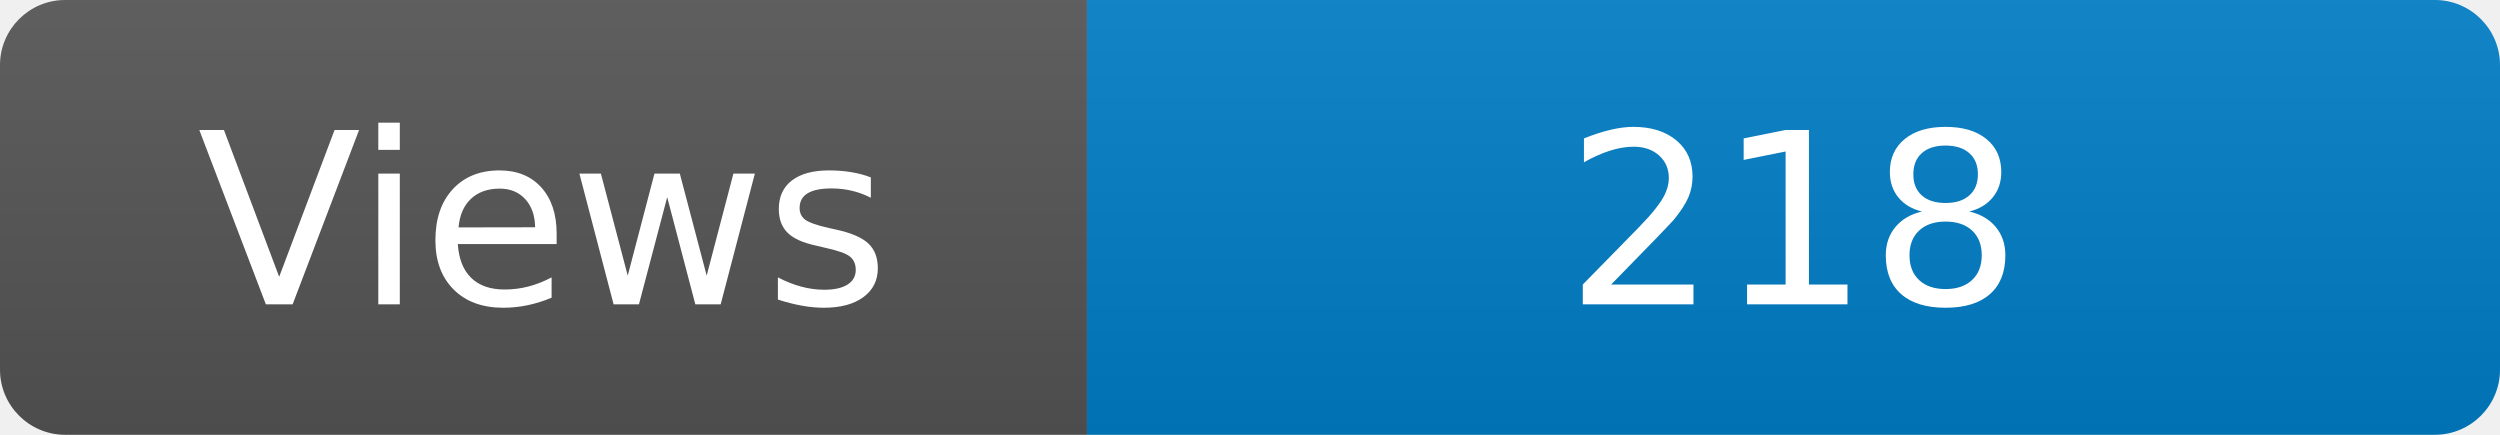
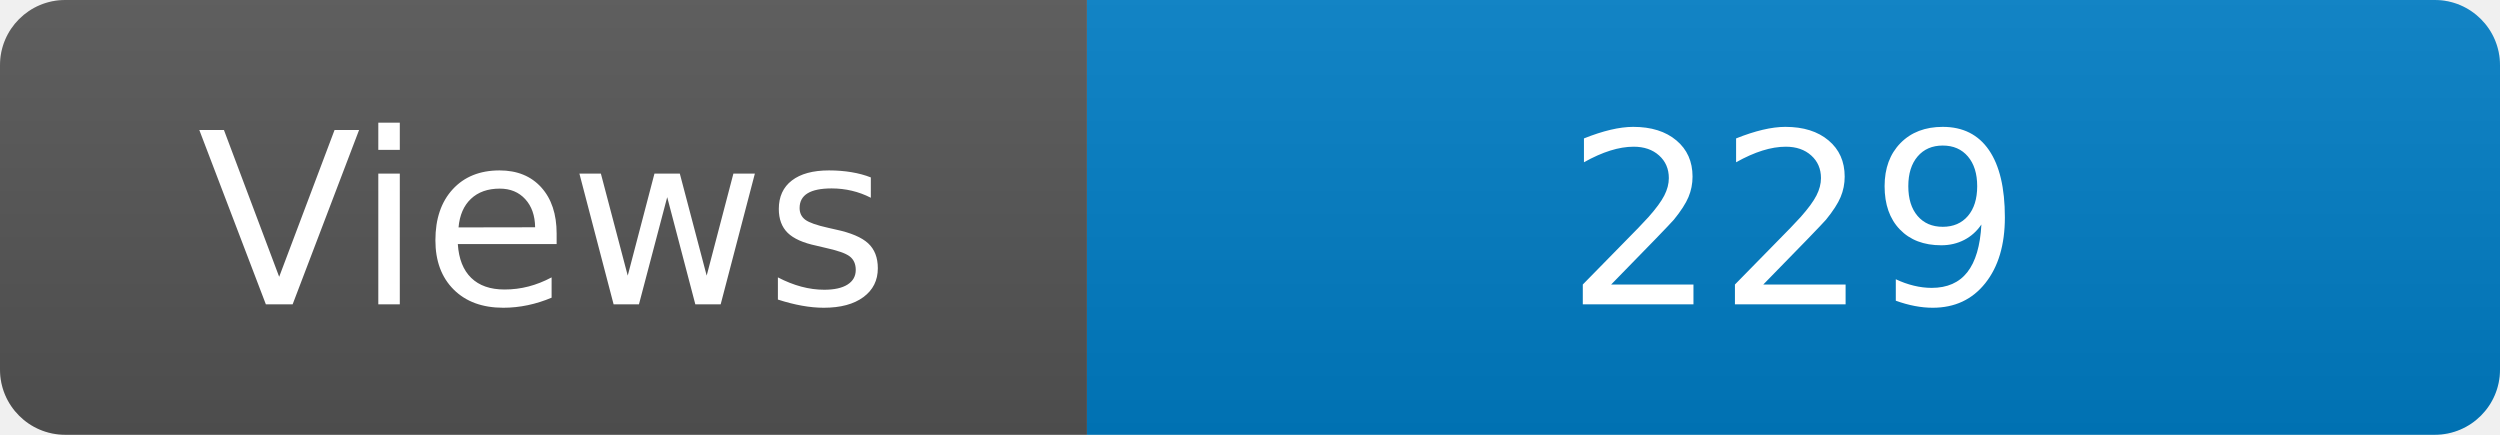
<svg xmlns="http://www.w3.org/2000/svg" width="115" height="20" role="img" aria-label="Maintained?: yes">
  <linearGradient id="s" x2="0" y2="100%">
    <stop offset="0" stop-color="#bbb" stop-opacity=".1" />
    <stop offset="1" stop-opacity=".1" />
  </linearGradient>
  <clipPath id="r">
    <rect width="115" height="20" rx="3" fill="#fff" />
  </clipPath>
  <g clip-path="url(#r)">
    <rect width="50" height="20" fill="#555" />
    <rect x="50" width="160" height="20" fill="#007ec6" />
    <rect width="115" height="20" fill="url(#s)" />
  </g>
  <g fill="#fff" text-anchor="middle" font-family="Verdana,Geneva,DejaVu Sans,sans-serif" font-size="110">
    <text x="250" y="140" transform="scale(.1)" fill="#fff">Views</text>
-     <text x="825" y="140" transform="scale(.1)" fill="#fff">218</text>
+     <text x="825" y="140" transform="scale(.1)" fill="#fff">229</text>
  </g>
</svg>
